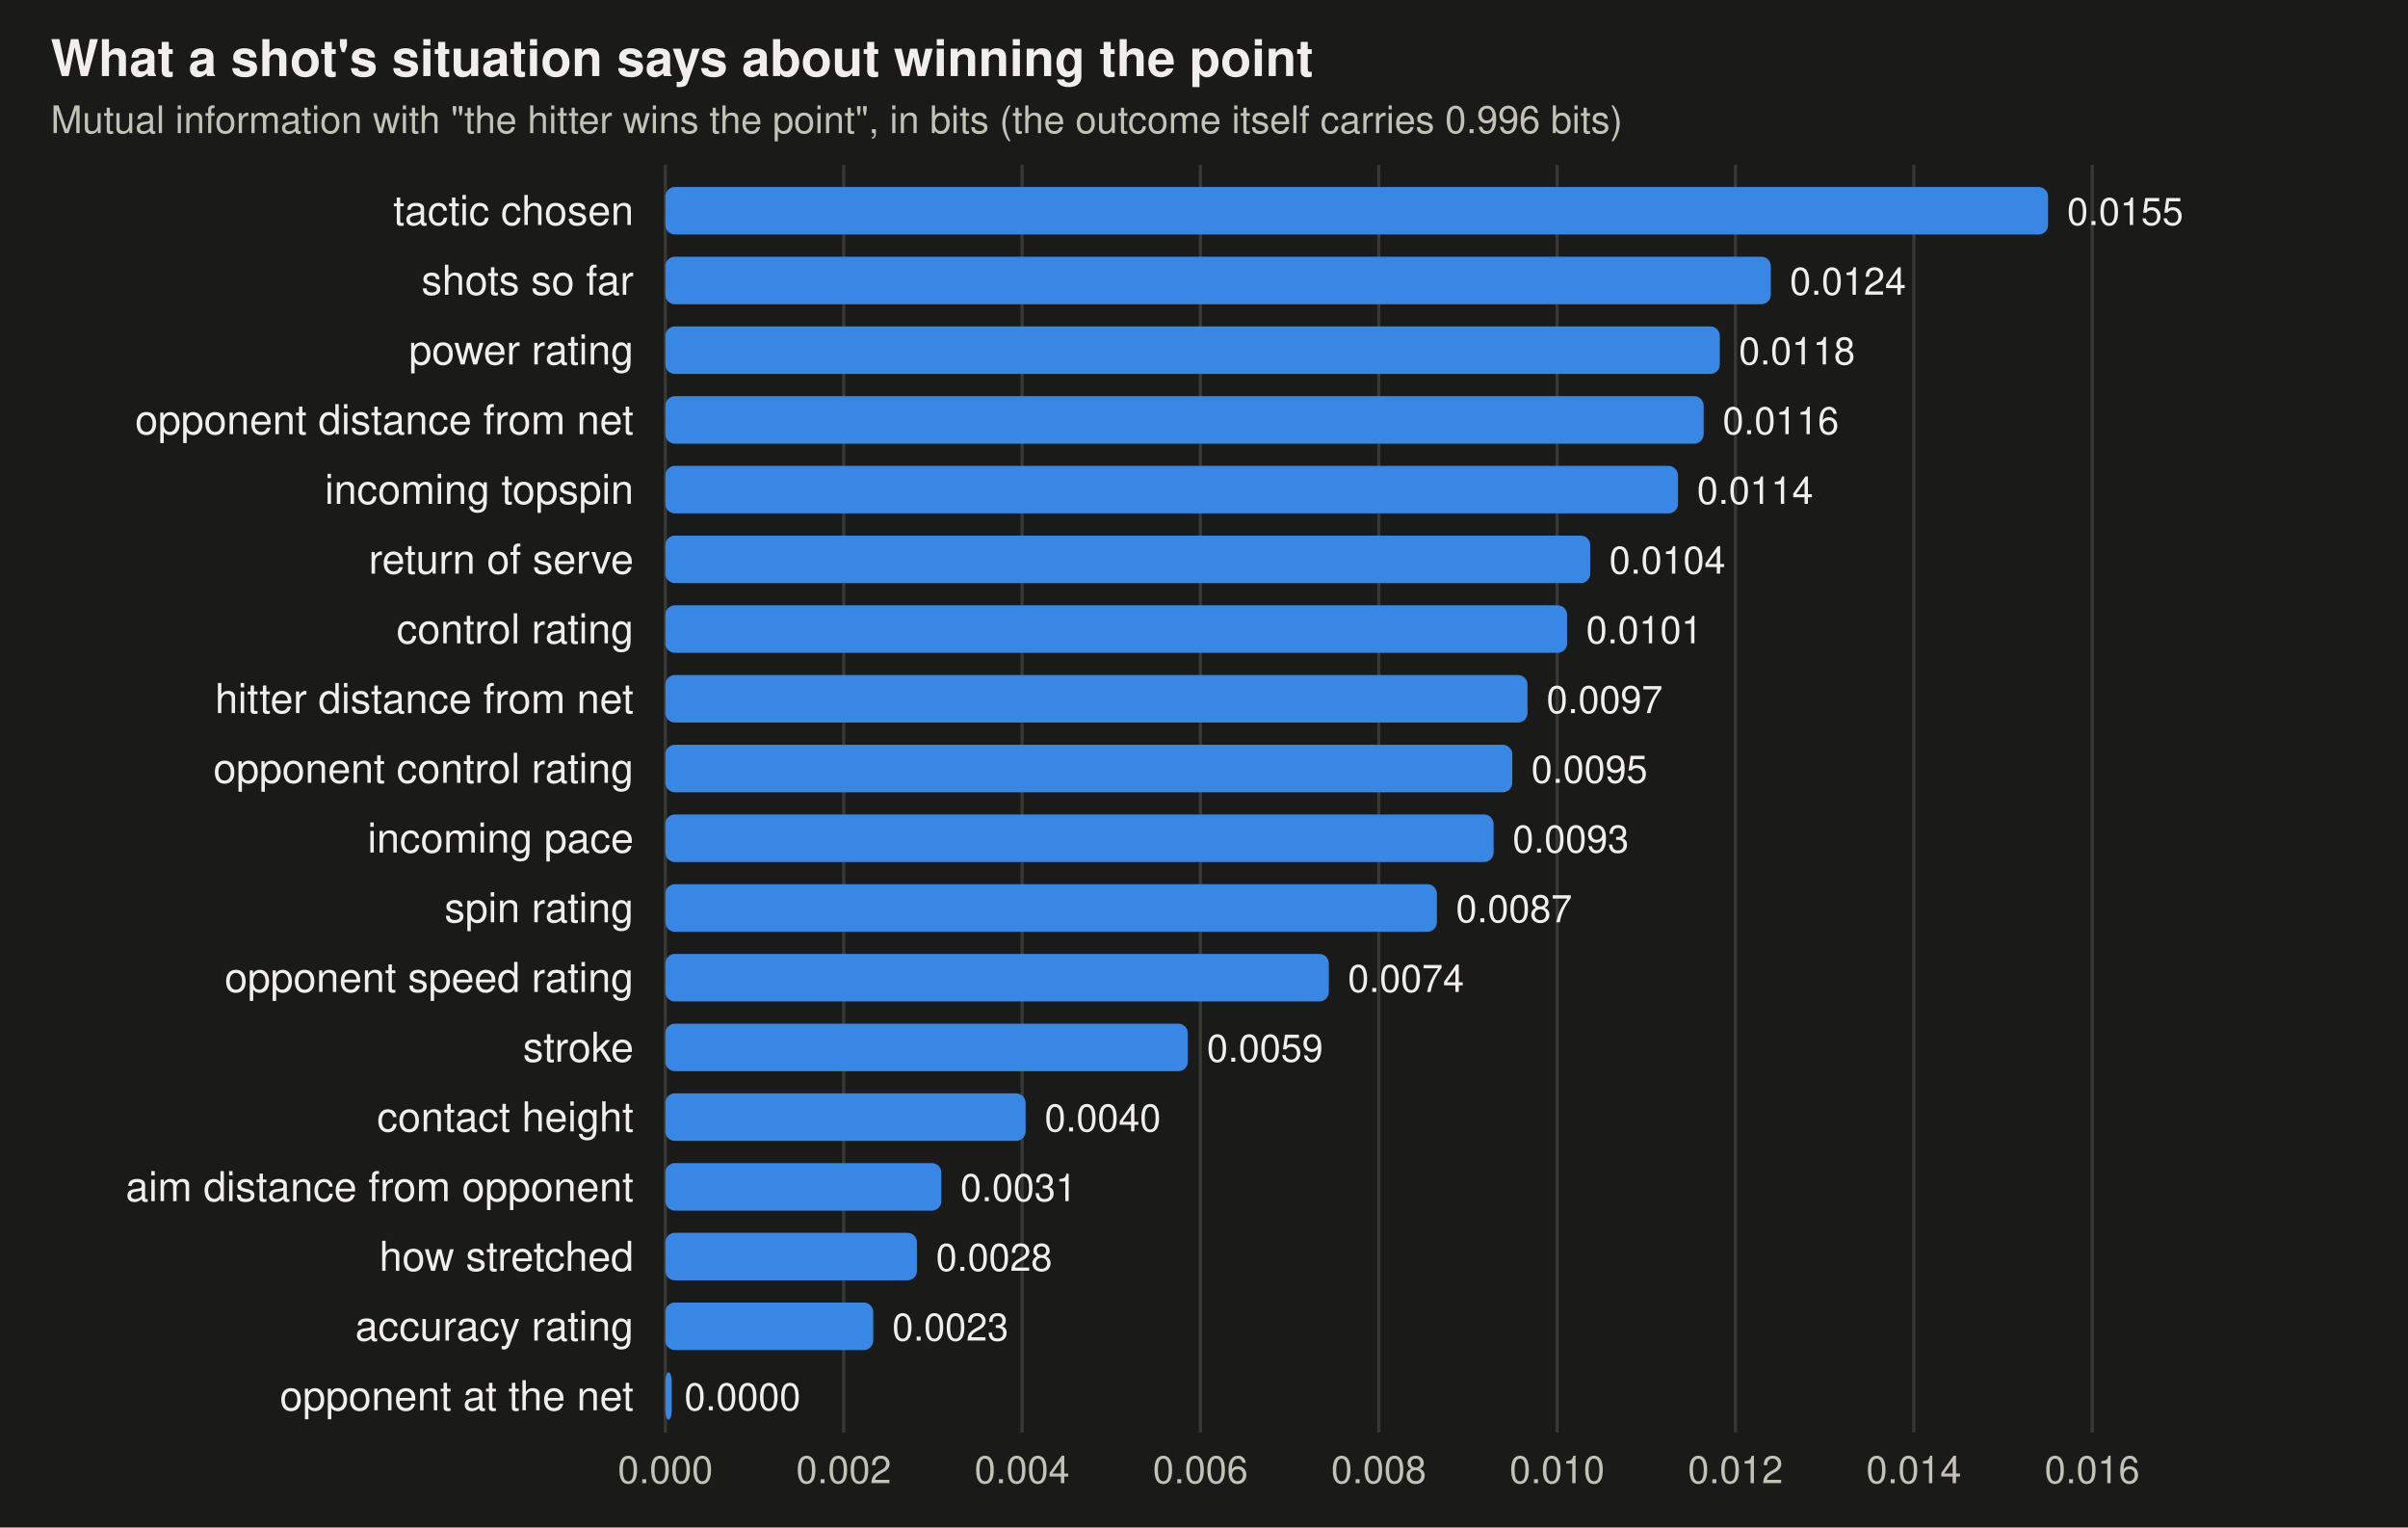
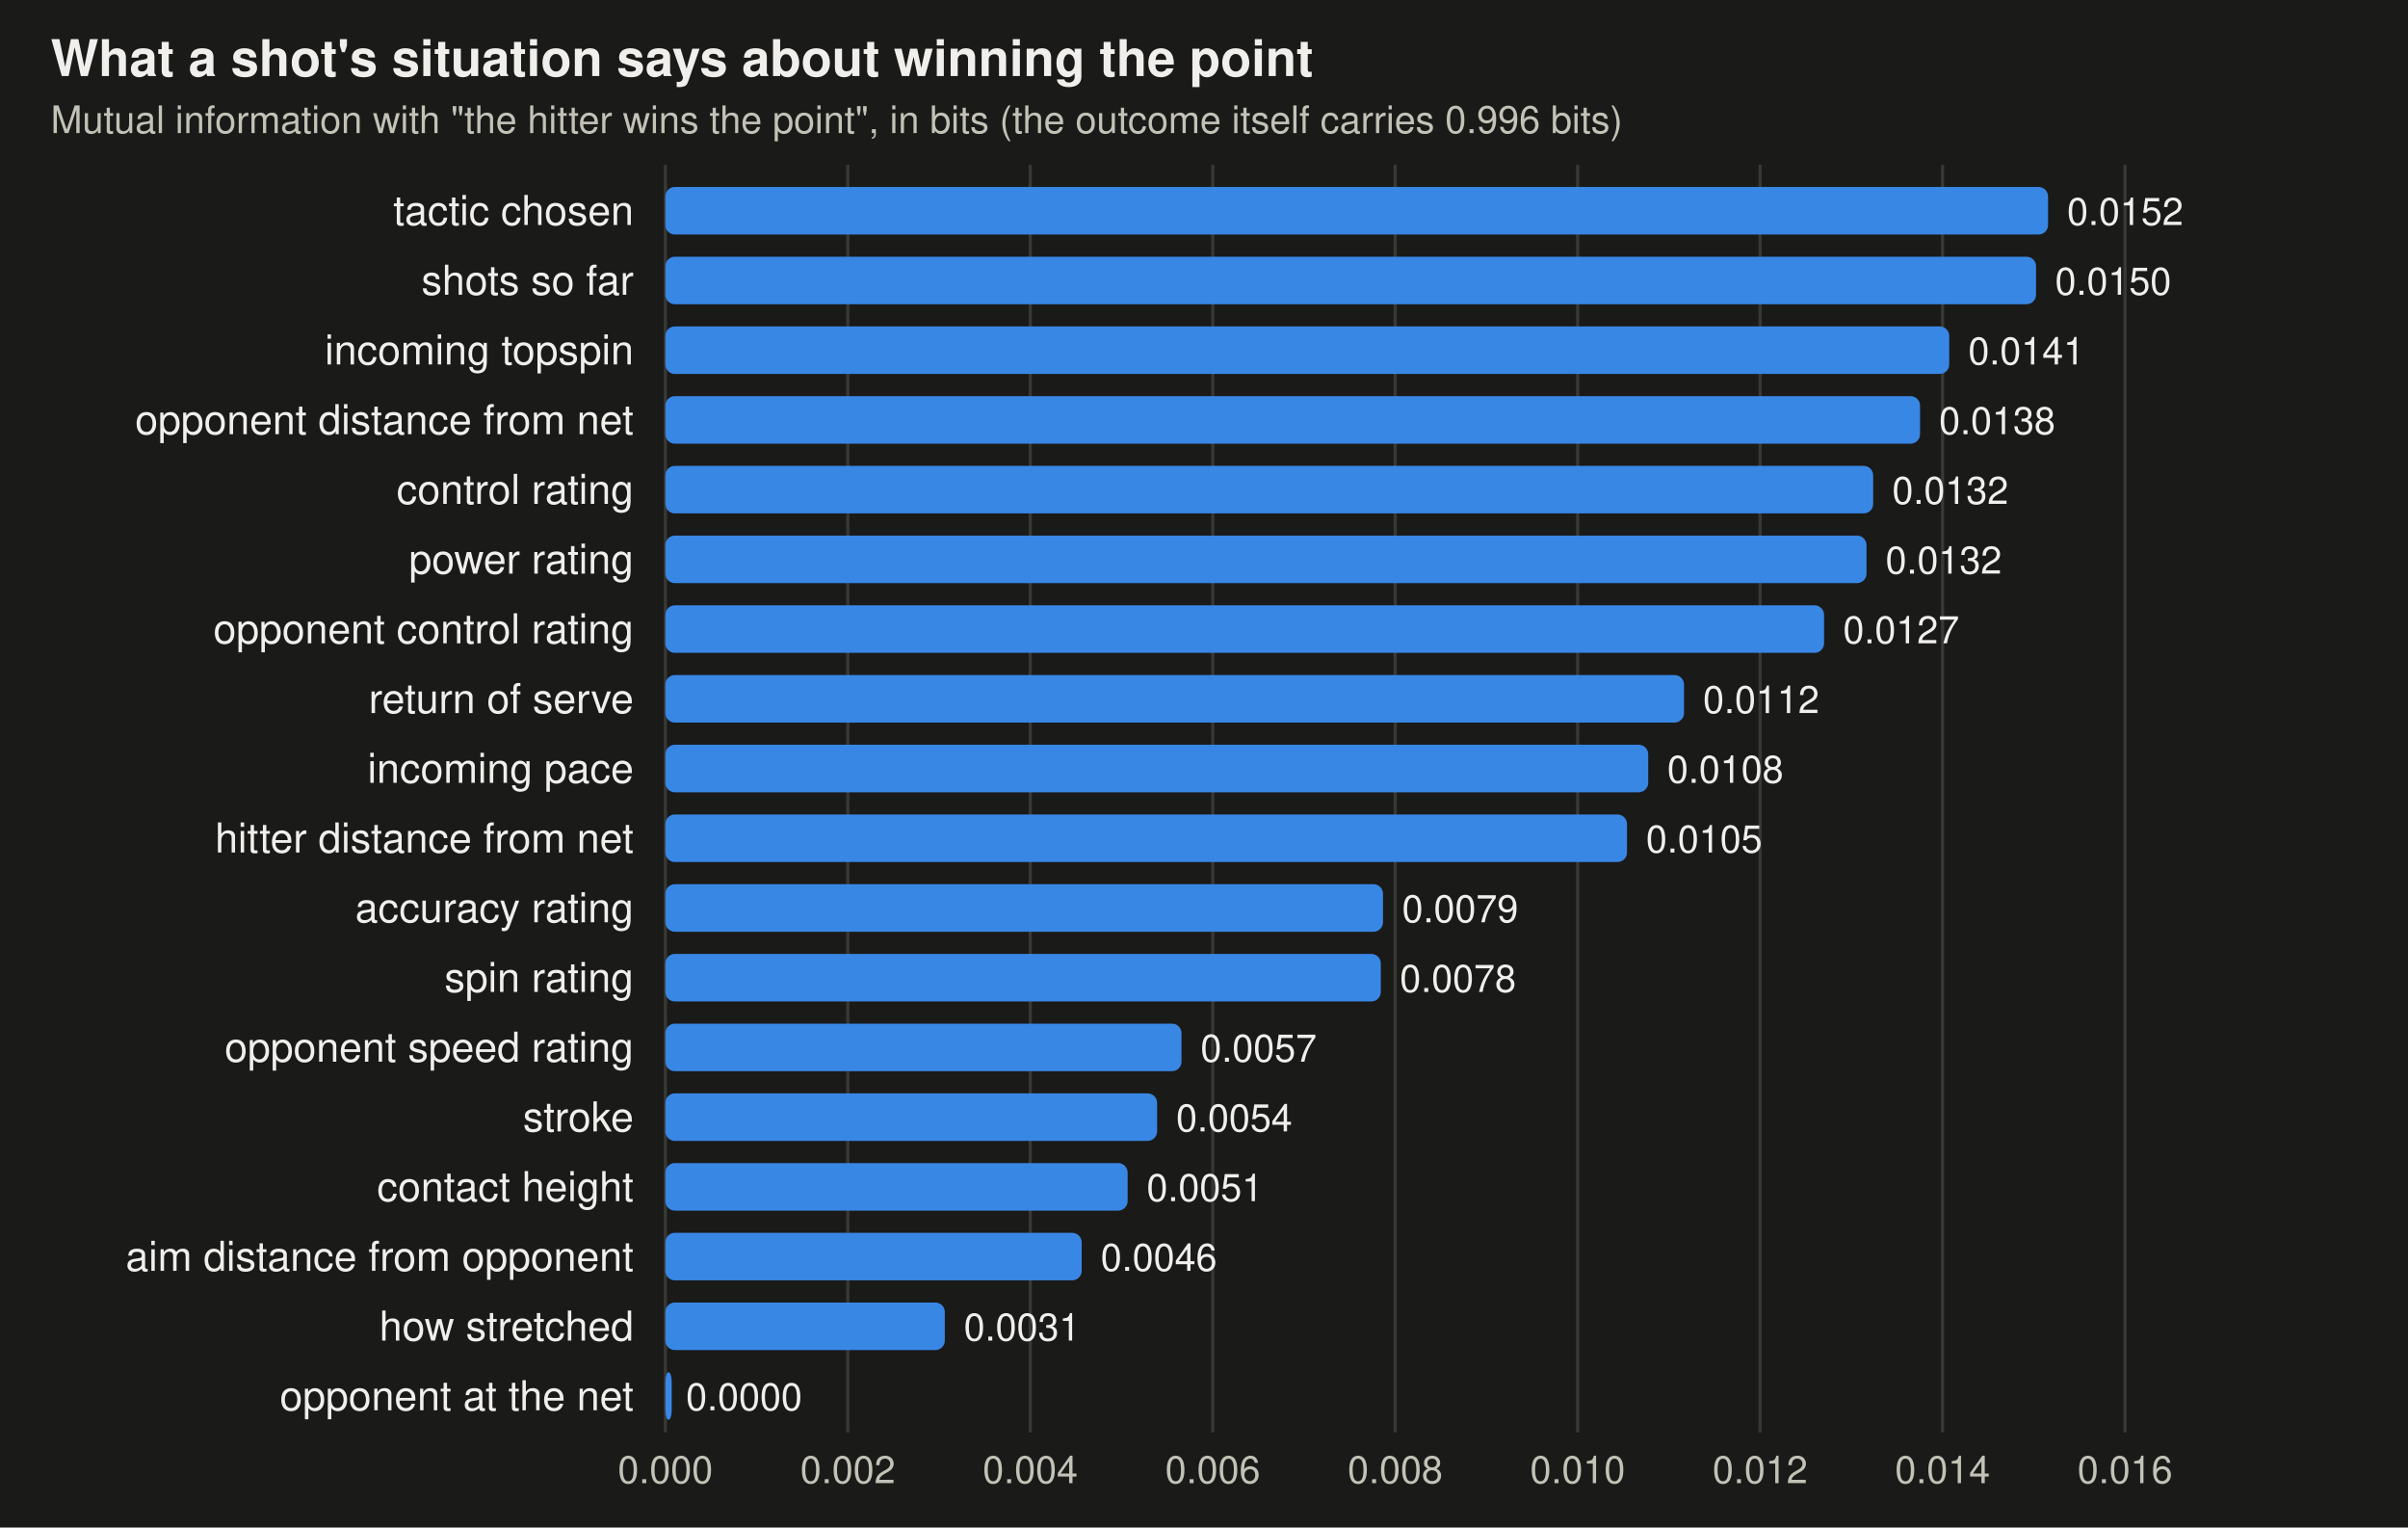
<svg xmlns="http://www.w3.org/2000/svg" viewBox="0 0 760 482" width="760" height="482" font-family="-apple-system,BlinkMacSystemFont,Segoe UI,Helvetica,Arial,sans-serif" role="img" aria-label="Mutual information between each feature and winning the point">
  <rect width="760" height="482" fill="#1a1a19" />
  <text x="16" y="24" font-size="16" font-weight="600" fill="#f0efec">What a shot's situation says about winning the point</text>
  <text x="16" y="42" font-size="12" fill="#c3c2b7">Mutual information with "the hitter wins the point", in bits (the outcome itself carries 0.996 bits)</text>
  <line x1="210" x2="210" y1="52" y2="452" stroke="#383835" />
  <text x="210" y="468" text-anchor="middle" font-size="12" fill="#c3c2b7">0.000</text>
-   <line x1="266.29" x2="266.29" y1="52" y2="452" stroke="#383835" />
-   <text x="266.29" y="468" text-anchor="middle" font-size="12" fill="#c3c2b7">0.002</text>
-   <line x1="322.579" x2="322.579" y1="52" y2="452" stroke="#383835" />
-   <text x="322.579" y="468" text-anchor="middle" font-size="12" fill="#c3c2b7">0.004</text>
-   <line x1="378.869" x2="378.869" y1="52" y2="452" stroke="#383835" />
-   <text x="378.869" y="468" text-anchor="middle" font-size="12" fill="#c3c2b7">0.006</text>
-   <line x1="435.158" x2="435.158" y1="52" y2="452" stroke="#383835" />
-   <text x="435.158" y="468" text-anchor="middle" font-size="12" fill="#c3c2b7">0.008</text>
-   <line x1="491.448" x2="491.448" y1="52" y2="452" stroke="#383835" />
-   <text x="491.448" y="468" text-anchor="middle" font-size="12" fill="#c3c2b7">0.010</text>
-   <line x1="547.737" x2="547.737" y1="52" y2="452" stroke="#383835" />
-   <text x="547.737" y="468" text-anchor="middle" font-size="12" fill="#c3c2b7">0.012</text>
-   <line x1="604.027" x2="604.027" y1="52" y2="452" stroke="#383835" />
-   <text x="604.027" y="468" text-anchor="middle" font-size="12" fill="#c3c2b7">0.014</text>
-   <line x1="660.317" x2="660.317" y1="52" y2="452" stroke="#383835" />
-   <text x="660.317" y="468" text-anchor="middle" font-size="12" fill="#c3c2b7">0.016</text>
+   <line x1="267.585" x2="267.585" y1="52" y2="452" stroke="#383835" />
+   <text x="267.585" y="468" text-anchor="middle" font-size="12" fill="#c3c2b7">0.002</text>
+   <line x1="325.171" x2="325.171" y1="52" y2="452" stroke="#383835" />
+   <text x="325.171" y="468" text-anchor="middle" font-size="12" fill="#c3c2b7">0.004</text>
+   <line x1="382.756" x2="382.756" y1="52" y2="452" stroke="#383835" />
+   <text x="382.756" y="468" text-anchor="middle" font-size="12" fill="#c3c2b7">0.006</text>
+   <line x1="440.342" x2="440.342" y1="52" y2="452" stroke="#383835" />
+   <text x="440.342" y="468" text-anchor="middle" font-size="12" fill="#c3c2b7">0.008</text>
+   <line x1="497.927" x2="497.927" y1="52" y2="452" stroke="#383835" />
+   <text x="497.927" y="468" text-anchor="middle" font-size="12" fill="#c3c2b7">0.010</text>
+   <line x1="555.513" x2="555.513" y1="52" y2="452" stroke="#383835" />
+   <text x="555.513" y="468" text-anchor="middle" font-size="12" fill="#c3c2b7">0.012</text>
+   <line x1="613.098" x2="613.098" y1="52" y2="452" stroke="#383835" />
+   <text x="613.098" y="468" text-anchor="middle" font-size="12" fill="#c3c2b7">0.014</text>
+   <line x1="670.684" x2="670.684" y1="52" y2="452" stroke="#383835" />
+   <text x="670.684" y="468" text-anchor="middle" font-size="12" fill="#c3c2b7">0.016</text>
  <text x="200" y="71" text-anchor="end" font-size="13" fill="#f0efec">tactic chosen</text>
  <rect x="210" y="59" width="436.4" height="15" rx="3" fill="#3987e5" />
-   <text x="652.4" y="71" font-size="12" fill="#f0efec">0.0155</text>
+   <text x="652.4" y="71" font-size="12" fill="#f0efec">0.0152</text>
  <text x="200" y="93" text-anchor="end" font-size="13" fill="#f0efec">shots so far</text>
-   <rect x="210" y="81" width="348.9" height="15" rx="3" fill="#3987e5" />
-   <text x="564.9" y="93" font-size="12" fill="#f0efec">0.0124</text>
-   <text x="200" y="115" text-anchor="end" font-size="13" fill="#f0efec">power rating</text>
-   <rect x="210" y="103" width="332.8" height="15" rx="3" fill="#3987e5" />
-   <text x="548.8" y="115" font-size="12" fill="#f0efec">0.0118</text>
+   <rect x="210" y="81" width="432.6" height="15" rx="3" fill="#3987e5" />
+   <text x="648.6" y="93" font-size="12" fill="#f0efec">0.0150</text>
+   <text x="200" y="115" text-anchor="end" font-size="13" fill="#f0efec">incoming topspin</text>
+   <rect x="210" y="103" width="405.2" height="15" rx="3" fill="#3987e5" />
+   <text x="621.2" y="115" font-size="12" fill="#f0efec">0.0141</text>
  <text x="200" y="137" text-anchor="end" font-size="13" fill="#f0efec">opponent distance from net</text>
-   <rect x="210" y="125" width="327.7" height="15" rx="3" fill="#3987e5" />
-   <text x="543.7" y="137" font-size="12" fill="#f0efec">0.0116</text>
-   <text x="200" y="159" text-anchor="end" font-size="13" fill="#f0efec">incoming topspin</text>
-   <rect x="210" y="147" width="319.6" height="15" rx="3" fill="#3987e5" />
-   <text x="535.6" y="159" font-size="12" fill="#f0efec">0.0114</text>
-   <text x="200" y="181" text-anchor="end" font-size="13" fill="#f0efec">return of serve</text>
-   <rect x="210" y="169" width="291.9" height="15" rx="3" fill="#3987e5" />
-   <text x="507.9" y="181" font-size="12" fill="#f0efec">0.0104</text>
-   <text x="200" y="203" text-anchor="end" font-size="13" fill="#f0efec">control rating</text>
-   <rect x="210" y="191" width="284.6" height="15" rx="3" fill="#3987e5" />
-   <text x="500.6" y="203" font-size="12" fill="#f0efec">0.0101</text>
-   <text x="200" y="225" text-anchor="end" font-size="13" fill="#f0efec">hitter distance from net</text>
-   <rect x="210" y="213" width="272.1" height="15" rx="3" fill="#3987e5" />
-   <text x="488.1" y="225" font-size="12" fill="#f0efec">0.0097</text>
-   <text x="200" y="247" text-anchor="end" font-size="13" fill="#f0efec">opponent control rating</text>
-   <rect x="210" y="235" width="267.3" height="15" rx="3" fill="#3987e5" />
-   <text x="483.3" y="247" font-size="12" fill="#f0efec">0.0095</text>
-   <text x="200" y="269" text-anchor="end" font-size="13" fill="#f0efec">incoming pace</text>
-   <rect x="210" y="257" width="261.4" height="15" rx="3" fill="#3987e5" />
-   <text x="477.4" y="269" font-size="12" fill="#f0efec">0.0093</text>
-   <text x="200" y="291" text-anchor="end" font-size="13" fill="#f0efec">spin rating</text>
-   <rect x="210" y="279" width="243.5" height="15" rx="3" fill="#3987e5" />
-   <text x="459.5" y="291" font-size="12" fill="#f0efec">0.0087</text>
-   <text x="200" y="313" text-anchor="end" font-size="13" fill="#f0efec">opponent speed rating</text>
-   <rect x="210" y="301" width="209.4" height="15" rx="3" fill="#3987e5" />
-   <text x="425.4" y="313" font-size="12" fill="#f0efec">0.0074</text>
-   <text x="200" y="335" text-anchor="end" font-size="13" fill="#f0efec">stroke</text>
-   <rect x="210" y="323" width="164.9" height="15" rx="3" fill="#3987e5" />
-   <text x="380.9" y="335" font-size="12" fill="#f0efec">0.0059</text>
-   <text x="200" y="357" text-anchor="end" font-size="13" fill="#f0efec">contact height</text>
-   <rect x="210" y="345" width="113.7" height="15" rx="3" fill="#3987e5" />
-   <text x="329.7" y="357" font-size="12" fill="#f0efec">0.0040</text>
-   <text x="200" y="379" text-anchor="end" font-size="13" fill="#f0efec">aim distance from opponent</text>
-   <rect x="210" y="367" width="87.1" height="15" rx="3" fill="#3987e5" />
-   <text x="303.1" y="379" font-size="12" fill="#f0efec">0.0031</text>
-   <text x="200" y="401" text-anchor="end" font-size="13" fill="#f0efec">how stretched</text>
-   <rect x="210" y="389" width="79.4" height="15" rx="3" fill="#3987e5" />
-   <text x="295.4" y="401" font-size="12" fill="#f0efec">0.0028</text>
-   <text x="200" y="423" text-anchor="end" font-size="13" fill="#f0efec">accuracy rating</text>
-   <rect x="210" y="411" width="65.6" height="15" rx="3" fill="#3987e5" />
-   <text x="281.6" y="423" font-size="12" fill="#f0efec">0.0023</text>
+   <rect x="210" y="125" width="396.0" height="15" rx="3" fill="#3987e5" />
+   <text x="612.0" y="137" font-size="12" fill="#f0efec">0.0138</text>
+   <text x="200" y="159" text-anchor="end" font-size="13" fill="#f0efec">control rating</text>
+   <rect x="210" y="147" width="381.2" height="15" rx="3" fill="#3987e5" />
+   <text x="597.2" y="159" font-size="12" fill="#f0efec">0.0132</text>
+   <text x="200" y="181" text-anchor="end" font-size="13" fill="#f0efec">power rating</text>
+   <rect x="210" y="169" width="379.1" height="15" rx="3" fill="#3987e5" />
+   <text x="595.1" y="181" font-size="12" fill="#f0efec">0.0132</text>
+   <text x="200" y="203" text-anchor="end" font-size="13" fill="#f0efec">opponent control rating</text>
+   <rect x="210" y="191" width="365.7" height="15" rx="3" fill="#3987e5" />
+   <text x="581.7" y="203" font-size="12" fill="#f0efec">0.0127</text>
+   <text x="200" y="225" text-anchor="end" font-size="13" fill="#f0efec">return of serve</text>
+   <rect x="210" y="213" width="321.5" height="15" rx="3" fill="#3987e5" />
+   <text x="537.5" y="225" font-size="12" fill="#f0efec">0.0112</text>
+   <text x="200" y="247" text-anchor="end" font-size="13" fill="#f0efec">incoming pace</text>
+   <rect x="210" y="235" width="310.2" height="15" rx="3" fill="#3987e5" />
+   <text x="526.2" y="247" font-size="12" fill="#f0efec">0.0108</text>
+   <text x="200" y="269" text-anchor="end" font-size="13" fill="#f0efec">hitter distance from net</text>
+   <rect x="210" y="257" width="303.5" height="15" rx="3" fill="#3987e5" />
+   <text x="519.5" y="269" font-size="12" fill="#f0efec">0.0105</text>
+   <text x="200" y="291" text-anchor="end" font-size="13" fill="#f0efec">accuracy rating</text>
+   <rect x="210" y="279" width="226.5" height="15" rx="3" fill="#3987e5" />
+   <text x="442.5" y="291" font-size="12" fill="#f0efec">0.0079</text>
+   <text x="200" y="313" text-anchor="end" font-size="13" fill="#f0efec">spin rating</text>
+   <rect x="210" y="301" width="225.8" height="15" rx="3" fill="#3987e5" />
+   <text x="441.8" y="313" font-size="12" fill="#f0efec">0.0078</text>
+   <text x="200" y="335" text-anchor="end" font-size="13" fill="#f0efec">opponent speed rating</text>
+   <rect x="210" y="323" width="162.9" height="15" rx="3" fill="#3987e5" />
+   <text x="378.9" y="335" font-size="12" fill="#f0efec">0.0057</text>
+   <text x="200" y="357" text-anchor="end" font-size="13" fill="#f0efec">stroke</text>
+   <rect x="210" y="345" width="155.2" height="15" rx="3" fill="#3987e5" />
+   <text x="371.2" y="357" font-size="12" fill="#f0efec">0.0054</text>
+   <text x="200" y="379" text-anchor="end" font-size="13" fill="#f0efec">contact height</text>
+   <rect x="210" y="367" width="145.9" height="15" rx="3" fill="#3987e5" />
+   <text x="361.9" y="379" font-size="12" fill="#f0efec">0.0051</text>
+   <text x="200" y="401" text-anchor="end" font-size="13" fill="#f0efec">aim distance from opponent</text>
+   <rect x="210" y="389" width="131.4" height="15" rx="3" fill="#3987e5" />
+   <text x="347.4" y="401" font-size="12" fill="#f0efec">0.0046</text>
+   <text x="200" y="423" text-anchor="end" font-size="13" fill="#f0efec">how stretched</text>
+   <rect x="210" y="411" width="88.2" height="15" rx="3" fill="#3987e5" />
+   <text x="304.2" y="423" font-size="12" fill="#f0efec">0.0031</text>
  <text x="200" y="445" text-anchor="end" font-size="13" fill="#f0efec">opponent at the net</text>
  <rect x="210" y="433" width="2.0" height="15" rx="3" fill="#3987e5" />
-   <text x="216.0" y="445" font-size="12" fill="#f0efec">0.0000</text>
+   <text x="216.5" y="445" font-size="12" fill="#f0efec">0.0000</text>
</svg>
